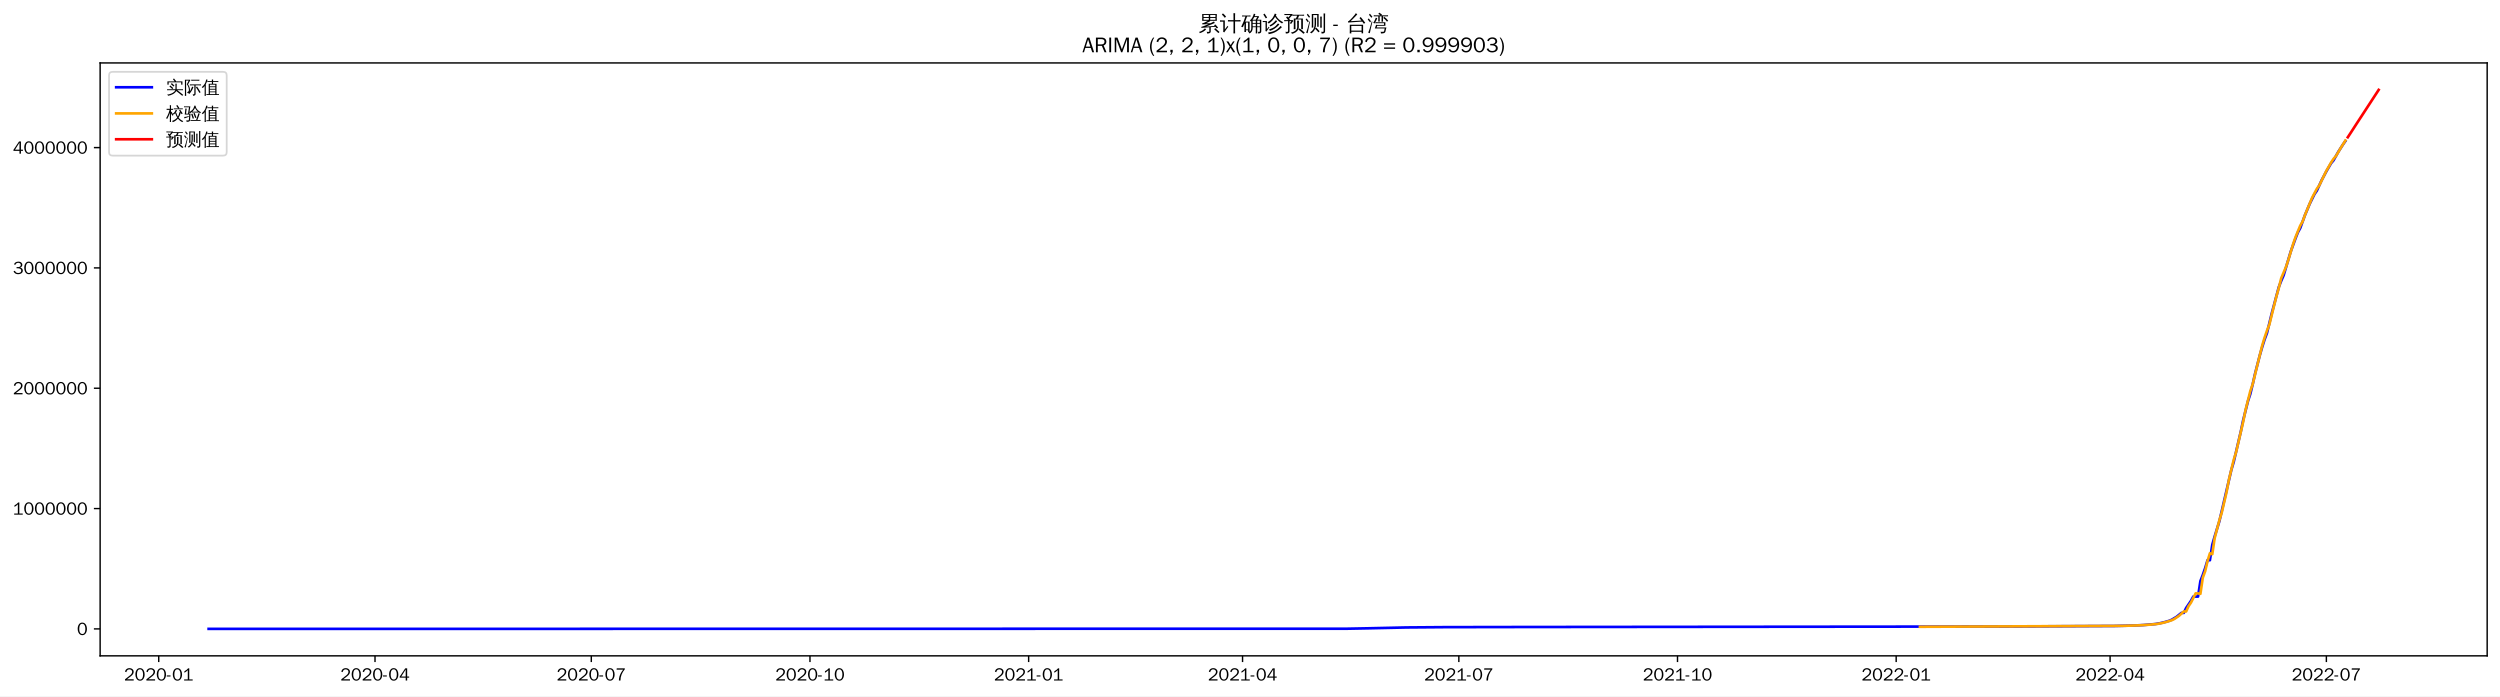
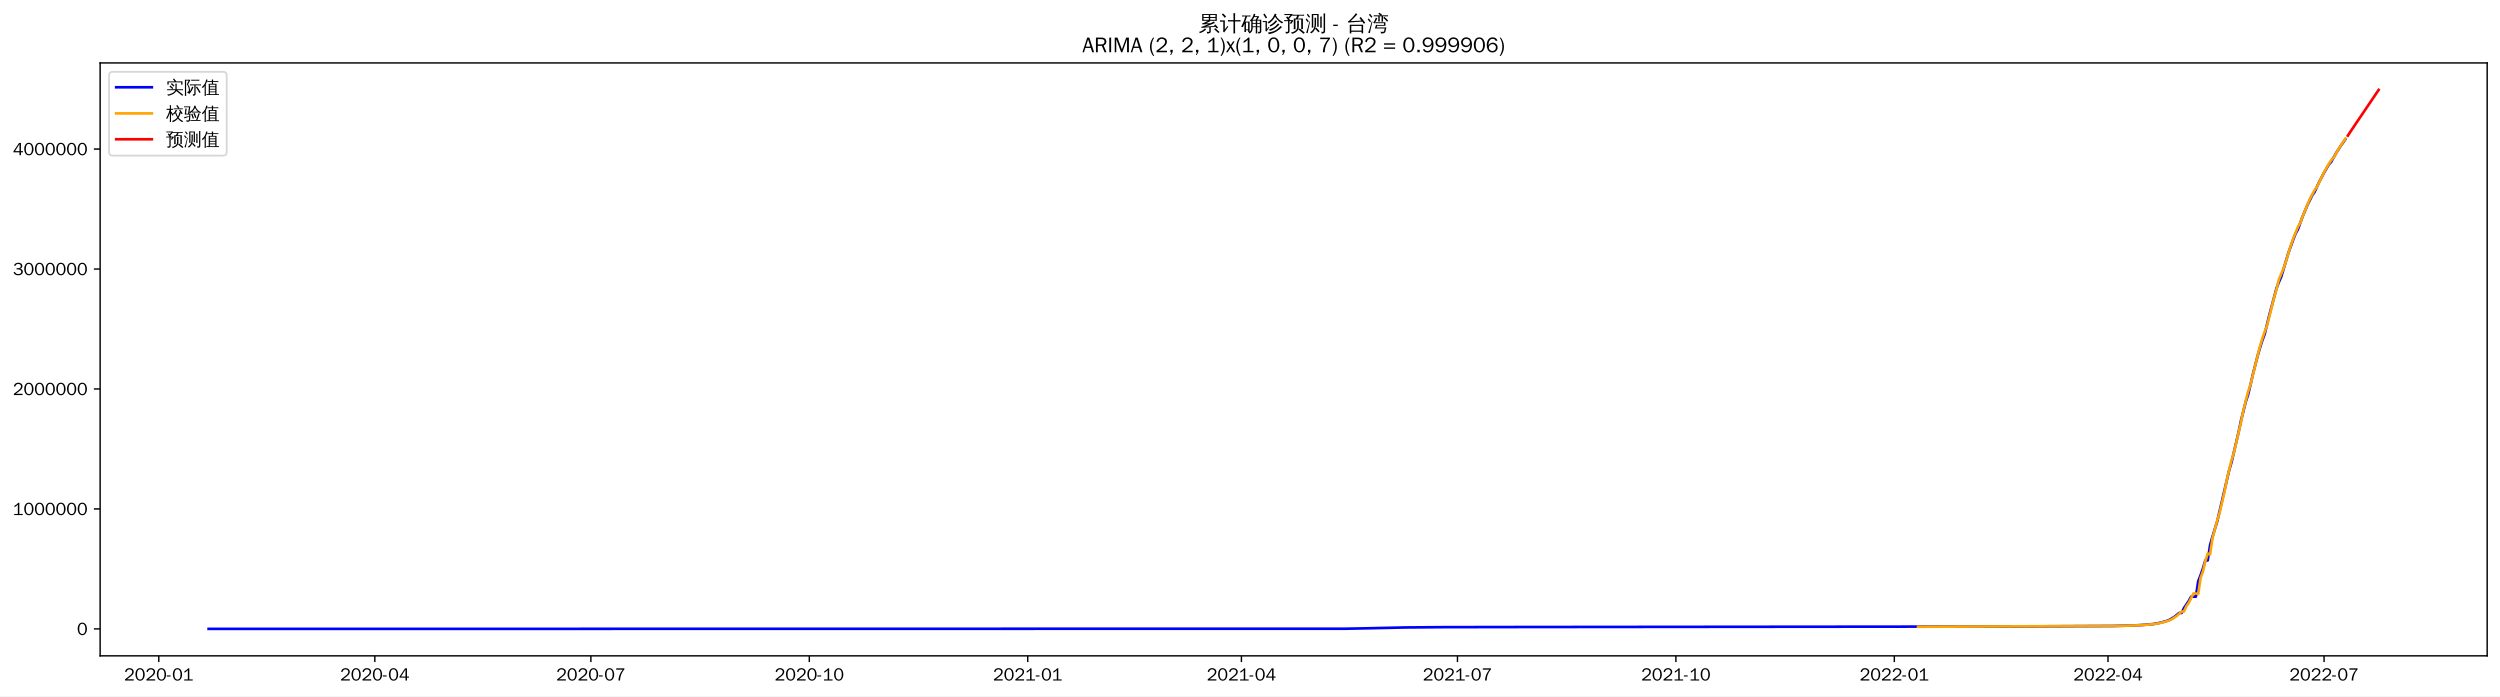
<svg xmlns="http://www.w3.org/2000/svg" xmlns:xlink="http://www.w3.org/1999/xlink" width="1402.578pt" height="390.666pt" viewBox="0 0 1402.578 390.666" version="1.1">
  <defs>
    <style type="text/css">*{stroke-linejoin: round; stroke-linecap: butt}</style>
  </defs>
  <g id="figure_1">
    <g id="patch_1">
      <path d="M 0 390.666  L 1402.578 390.666  L 1402.578 -0  L 0 -0  z " style="fill: #ffffff" />
    </g>
    <g id="axes_1">
      <g id="patch_2">
        <path d="M 56.178 367.949  L 1395.378 367.949  L 1395.378 35.309  L 56.178 35.309  z " style="fill: #ffffff" />
      </g>
      <g id="matplotlib.axis_1">
        <g id="xtick_1">
          <g id="line2d_1">
            <defs>
-               <path id="mff17ee4b81" d="M 0 0  L 0 3.5  " style="stroke: #000000; stroke-width: 0.8" />
+               <path id="m829efede97" d="M 0 0  L 0 3.5  " style="stroke: #000000; stroke-width: 0.8" />
            </defs>
            <g>
-               <use xlink:href="#mff17ee4b81" x="89.048" y="367.949" style="stroke: #000000; stroke-width: 0.8" />
+               <use xlink:href="#m829efede97" x="89.079" y="367.949" style="stroke: #000000; stroke-width: 0.8" />
            </g>
          </g>
          <g id="text_1">
-             <g transform="translate(69.55822 381.8048)scale(0.1 -0.1)">
+             <g transform="translate(69.58886 381.8048)scale(0.1 -0.1)">
              <defs>
                <path id="WenQuanYiZenHei-32" d="M 3488 0  L 369 0  L 369 456  L 2150 1850  Q 2931 2463 2931 3144  Q 2931 3619 2488 3863  Q 2231 4013 1931 4013  Q 1425 4013 1113 3619  Q 894 3356 881 3013  L 369 3169  Q 531 3981 1213 4300  Q 1544 4456 1950 4456  Q 2631 4456 3088 4044  L 3225 3888  L 3350 3706  Q 3481 3444 3481 3144  Q 3481 2313 2519 1569  L 1069 456  L 3488 456  L 3488 0  z " transform="scale(0.015625)" />
                <path id="WenQuanYiZenHei-30" d="M 3581 2175  Q 3581 1288 3169 638  Q 2713 -63 1938 -63  Q 1025 -63 563 831  Q 256 1425 256 2188  Q 256 3188 700 3819  Q 1138 4456 1888 4456  Q 2863 4456 3306 3500  Q 3581 2925 3581 2175  z M 3019 2100  Q 3019 3356 2500 3806  L 2350 3919  Q 2144 4031 1888 4031  Q 1100 4031 888 2956  Q 819 2625 819 2225  Q 819 1013 1338 569  Q 1588 356 1938 356  Q 2675 356 2925 1294  Q 3019 1663 3019 2100  z " transform="scale(0.015625)" />
                <path id="WenQuanYiZenHei-2d" d="M 1363 1444  L 0 1444  L 0 1844  L 1363 1844  L 1363 1444  z " transform="scale(0.015625)" />
                <path id="WenQuanYiZenHei-31" d="M 3556 0  L 488 0  L 488 406  L 1800 406  L 1800 3725  Q 1231 3125 588 2788  L 588 3338  Q 1456 3781 1931 4388  L 2331 4388  L 2331 406  L 3556 406  L 3556 0  z " transform="scale(0.015625)" />
              </defs>
              <use xlink:href="#WenQuanYiZenHei-32" />
              <use xlink:href="#WenQuanYiZenHei-30" x="59.961" />
              <use xlink:href="#WenQuanYiZenHei-32" x="119.922" />
              <use xlink:href="#WenQuanYiZenHei-30" x="179.883" />
              <use xlink:href="#WenQuanYiZenHei-2d" x="239.844" />
              <use xlink:href="#WenQuanYiZenHei-30" x="269.824" />
              <use xlink:href="#WenQuanYiZenHei-31" x="329.785" />
            </g>
          </g>
        </g>
        <g id="xtick_2">
          <g id="line2d_2">
            <g>
-               <use xlink:href="#mff17ee4b81" x="210.393" y="367.949" style="stroke: #000000; stroke-width: 0.8" />
+               <use xlink:href="#m829efede97" x="210.291" y="367.949" style="stroke: #000000; stroke-width: 0.8" />
            </g>
          </g>
          <g id="text_2">
-             <g transform="translate(190.9036 381.8048)scale(0.1 -0.1)">
+             <g transform="translate(190.8015 381.8048)scale(0.1 -0.1)">
              <defs>
                <path id="WenQuanYiZenHei-34" d="M 3631 1025  L 2913 1025  L 2913 0  L 2381 0  L 2381 1025  L 219 1025  L 219 1388  L 2225 4388  L 2913 4388  L 2913 1444  L 3631 1444  L 3631 1025  z M 2381 1444  L 2381 3963  L 788 1444  L 2381 1444  z " transform="scale(0.015625)" />
              </defs>
              <use xlink:href="#WenQuanYiZenHei-32" />
              <use xlink:href="#WenQuanYiZenHei-30" x="59.961" />
              <use xlink:href="#WenQuanYiZenHei-32" x="119.922" />
              <use xlink:href="#WenQuanYiZenHei-30" x="179.883" />
              <use xlink:href="#WenQuanYiZenHei-2d" x="239.844" />
              <use xlink:href="#WenQuanYiZenHei-30" x="269.824" />
              <use xlink:href="#WenQuanYiZenHei-34" x="329.785" />
            </g>
          </g>
        </g>
        <g id="xtick_3">
          <g id="line2d_3">
            <g>
-               <use xlink:href="#mff17ee4b81" x="331.739" y="367.949" style="stroke: #000000; stroke-width: 0.8" />
+               <use xlink:href="#m829efede97" x="331.504" y="367.949" style="stroke: #000000; stroke-width: 0.8" />
            </g>
          </g>
          <g id="text_3">
-             <g transform="translate(312.2491 381.8048)scale(0.1 -0.1)">
+             <g transform="translate(312.0142 381.8048)scale(0.1 -0.1)">
              <defs>
                <path id="WenQuanYiZenHei-37" d="M 3400 4056  Q 1838 2175 1838 0  L 1275 0  Q 1269 1438 2056 2825  Q 2381 3400 2825 3913  L 444 3913  L 500 4388  L 3400 4388  L 3400 4056  z " transform="scale(0.015625)" />
              </defs>
              <use xlink:href="#WenQuanYiZenHei-32" />
              <use xlink:href="#WenQuanYiZenHei-30" x="59.961" />
              <use xlink:href="#WenQuanYiZenHei-32" x="119.922" />
              <use xlink:href="#WenQuanYiZenHei-30" x="179.883" />
              <use xlink:href="#WenQuanYiZenHei-2d" x="239.844" />
              <use xlink:href="#WenQuanYiZenHei-30" x="269.824" />
              <use xlink:href="#WenQuanYiZenHei-37" x="329.785" />
            </g>
          </g>
        </g>
        <g id="xtick_4">
          <g id="line2d_4">
            <g>
-               <use xlink:href="#mff17ee4b81" x="454.418" y="367.949" style="stroke: #000000; stroke-width: 0.8" />
+               <use xlink:href="#m829efede97" x="454.049" y="367.949" style="stroke: #000000; stroke-width: 0.8" />
            </g>
          </g>
          <g id="text_4">
-             <g transform="translate(434.9279 381.8048)scale(0.1 -0.1)">
+             <g transform="translate(434.5588 381.8048)scale(0.1 -0.1)">
              <use xlink:href="#WenQuanYiZenHei-32" />
              <use xlink:href="#WenQuanYiZenHei-30" x="59.961" />
              <use xlink:href="#WenQuanYiZenHei-32" x="119.922" />
              <use xlink:href="#WenQuanYiZenHei-30" x="179.883" />
              <use xlink:href="#WenQuanYiZenHei-2d" x="239.844" />
              <use xlink:href="#WenQuanYiZenHei-31" x="269.824" />
              <use xlink:href="#WenQuanYiZenHei-30" x="329.785" />
            </g>
          </g>
        </g>
        <g id="xtick_5">
          <g id="line2d_5">
            <g>
-               <use xlink:href="#mff17ee4b81" x="577.097" y="367.949" style="stroke: #000000; stroke-width: 0.8" />
+               <use xlink:href="#m829efede97" x="576.593" y="367.949" style="stroke: #000000; stroke-width: 0.8" />
            </g>
          </g>
          <g id="text_5">
-             <g transform="translate(557.6068 381.8048)scale(0.1 -0.1)">
+             <g transform="translate(557.1035 381.8048)scale(0.1 -0.1)">
              <use xlink:href="#WenQuanYiZenHei-32" />
              <use xlink:href="#WenQuanYiZenHei-30" x="59.961" />
              <use xlink:href="#WenQuanYiZenHei-32" x="119.922" />
              <use xlink:href="#WenQuanYiZenHei-31" x="179.883" />
              <use xlink:href="#WenQuanYiZenHei-2d" x="239.844" />
              <use xlink:href="#WenQuanYiZenHei-30" x="269.824" />
              <use xlink:href="#WenQuanYiZenHei-31" x="329.785" />
            </g>
          </g>
        </g>
        <g id="xtick_6">
          <g id="line2d_6">
            <g>
-               <use xlink:href="#mff17ee4b81" x="697.109" y="367.949" style="stroke: #000000; stroke-width: 0.8" />
+               <use xlink:href="#m829efede97" x="696.474" y="367.949" style="stroke: #000000; stroke-width: 0.8" />
            </g>
          </g>
          <g id="text_6">
-             <g transform="translate(677.6188 381.8048)scale(0.1 -0.1)">
+             <g transform="translate(676.9841 381.8048)scale(0.1 -0.1)">
              <use xlink:href="#WenQuanYiZenHei-32" />
              <use xlink:href="#WenQuanYiZenHei-30" x="59.961" />
              <use xlink:href="#WenQuanYiZenHei-32" x="119.922" />
              <use xlink:href="#WenQuanYiZenHei-31" x="179.883" />
              <use xlink:href="#WenQuanYiZenHei-2d" x="239.844" />
              <use xlink:href="#WenQuanYiZenHei-30" x="269.824" />
              <use xlink:href="#WenQuanYiZenHei-34" x="329.785" />
            </g>
          </g>
        </g>
        <g id="xtick_7">
          <g id="line2d_7">
            <g>
-               <use xlink:href="#mff17ee4b81" x="818.454" y="367.949" style="stroke: #000000; stroke-width: 0.8" />
+               <use xlink:href="#m829efede97" x="817.687" y="367.949" style="stroke: #000000; stroke-width: 0.8" />
            </g>
          </g>
          <g id="text_7">
-             <g transform="translate(798.9642 381.8048)scale(0.1 -0.1)">
+             <g transform="translate(798.1968 381.8048)scale(0.1 -0.1)">
              <use xlink:href="#WenQuanYiZenHei-32" />
              <use xlink:href="#WenQuanYiZenHei-30" x="59.961" />
              <use xlink:href="#WenQuanYiZenHei-32" x="119.922" />
              <use xlink:href="#WenQuanYiZenHei-31" x="179.883" />
              <use xlink:href="#WenQuanYiZenHei-2d" x="239.844" />
              <use xlink:href="#WenQuanYiZenHei-30" x="269.824" />
              <use xlink:href="#WenQuanYiZenHei-37" x="329.785" />
            </g>
          </g>
        </g>
        <g id="xtick_8">
          <g id="line2d_8">
            <g>
-               <use xlink:href="#mff17ee4b81" x="941.133" y="367.949" style="stroke: #000000; stroke-width: 0.8" />
+               <use xlink:href="#m829efede97" x="940.231" y="367.949" style="stroke: #000000; stroke-width: 0.8" />
            </g>
          </g>
          <g id="text_8">
-             <g transform="translate(921.6431 381.8048)scale(0.1 -0.1)">
+             <g transform="translate(920.7414 381.8048)scale(0.1 -0.1)">
              <use xlink:href="#WenQuanYiZenHei-32" />
              <use xlink:href="#WenQuanYiZenHei-30" x="59.961" />
              <use xlink:href="#WenQuanYiZenHei-32" x="119.922" />
              <use xlink:href="#WenQuanYiZenHei-31" x="179.883" />
              <use xlink:href="#WenQuanYiZenHei-2d" x="239.844" />
              <use xlink:href="#WenQuanYiZenHei-31" x="269.824" />
              <use xlink:href="#WenQuanYiZenHei-30" x="329.785" />
            </g>
          </g>
        </g>
        <g id="xtick_9">
          <g id="line2d_9">
            <g>
-               <use xlink:href="#mff17ee4b81" x="1063.812" y="367.949" style="stroke: #000000; stroke-width: 0.8" />
+               <use xlink:href="#m829efede97" x="1062.776" y="367.949" style="stroke: #000000; stroke-width: 0.8" />
            </g>
          </g>
          <g id="text_9">
-             <g transform="translate(1044.322 381.8048)scale(0.1 -0.1)">
+             <g transform="translate(1043.286 381.8048)scale(0.1 -0.1)">
              <use xlink:href="#WenQuanYiZenHei-32" />
              <use xlink:href="#WenQuanYiZenHei-30" x="59.961" />
              <use xlink:href="#WenQuanYiZenHei-32" x="119.922" />
              <use xlink:href="#WenQuanYiZenHei-32" x="179.883" />
              <use xlink:href="#WenQuanYiZenHei-2d" x="239.844" />
              <use xlink:href="#WenQuanYiZenHei-30" x="269.824" />
              <use xlink:href="#WenQuanYiZenHei-31" x="329.785" />
            </g>
          </g>
        </g>
        <g id="xtick_10">
          <g id="line2d_10">
            <g>
-               <use xlink:href="#mff17ee4b81" x="1183.824" y="367.949" style="stroke: #000000; stroke-width: 0.8" />
+               <use xlink:href="#m829efede97" x="1182.657" y="367.949" style="stroke: #000000; stroke-width: 0.8" />
            </g>
          </g>
          <g id="text_10">
-             <g transform="translate(1164.334 381.8048)scale(0.1 -0.1)">
+             <g transform="translate(1163.167 381.8048)scale(0.1 -0.1)">
              <use xlink:href="#WenQuanYiZenHei-32" />
              <use xlink:href="#WenQuanYiZenHei-30" x="59.961" />
              <use xlink:href="#WenQuanYiZenHei-32" x="119.922" />
              <use xlink:href="#WenQuanYiZenHei-32" x="179.883" />
              <use xlink:href="#WenQuanYiZenHei-2d" x="239.844" />
              <use xlink:href="#WenQuanYiZenHei-30" x="269.824" />
              <use xlink:href="#WenQuanYiZenHei-34" x="329.785" />
            </g>
          </g>
        </g>
        <g id="xtick_11">
          <g id="line2d_11">
            <g>
-               <use xlink:href="#mff17ee4b81" x="1305.169" y="367.949" style="stroke: #000000; stroke-width: 0.8" />
+               <use xlink:href="#m829efede97" x="1303.869" y="367.949" style="stroke: #000000; stroke-width: 0.8" />
            </g>
          </g>
          <g id="text_11">
-             <g transform="translate(1285.679 381.8048)scale(0.1 -0.1)">
+             <g transform="translate(1284.379 381.8048)scale(0.1 -0.1)">
              <use xlink:href="#WenQuanYiZenHei-32" />
              <use xlink:href="#WenQuanYiZenHei-30" x="59.961" />
              <use xlink:href="#WenQuanYiZenHei-32" x="119.922" />
              <use xlink:href="#WenQuanYiZenHei-32" x="179.883" />
              <use xlink:href="#WenQuanYiZenHei-2d" x="239.844" />
              <use xlink:href="#WenQuanYiZenHei-30" x="269.824" />
              <use xlink:href="#WenQuanYiZenHei-37" x="329.785" />
            </g>
          </g>
        </g>
      </g>
      <g id="matplotlib.axis_2">
        <g id="ytick_1">
          <g id="line2d_12">
            <defs>
-               <path id="m1a38df2a09" d="M 0 0  L -3.5 0  " style="stroke: #000000; stroke-width: 0.8" />
+               <path id="mf4c4d824df" d="M 0 0  L -3.5 0  " style="stroke: #000000; stroke-width: 0.8" />
            </defs>
            <g>
-               <use xlink:href="#m1a38df2a09" x="56.178" y="352.829" style="stroke: #000000; stroke-width: 0.8" />
+               <use xlink:href="#mf4c4d824df" x="56.178" y="352.829" style="stroke: #000000; stroke-width: 0.8" />
            </g>
          </g>
          <g id="text_12">
            <g transform="translate(43.18125 356.2567)scale(0.1 -0.1)">
              <use xlink:href="#WenQuanYiZenHei-30" />
            </g>
          </g>
        </g>
        <g id="ytick_2">
          <g id="line2d_13">
            <g>
-               <use xlink:href="#m1a38df2a09" x="56.178" y="285.322" style="stroke: #000000; stroke-width: 0.8" />
+               <use xlink:href="#mf4c4d824df" x="56.178" y="285.53" style="stroke: #000000; stroke-width: 0.8" />
            </g>
          </g>
          <g id="text_13">
-             <g transform="translate(7.2 288.7501)scale(0.1 -0.1)">
+             <g transform="translate(7.2 288.9579)scale(0.1 -0.1)">
              <use xlink:href="#WenQuanYiZenHei-31" />
              <use xlink:href="#WenQuanYiZenHei-30" x="59.961" />
              <use xlink:href="#WenQuanYiZenHei-30" x="119.922" />
              <use xlink:href="#WenQuanYiZenHei-30" x="179.883" />
              <use xlink:href="#WenQuanYiZenHei-30" x="239.844" />
              <use xlink:href="#WenQuanYiZenHei-30" x="299.805" />
              <use xlink:href="#WenQuanYiZenHei-30" x="359.766" />
            </g>
          </g>
        </g>
        <g id="ytick_3">
          <g id="line2d_14">
            <g>
-               <use xlink:href="#m1a38df2a09" x="56.178" y="217.815" style="stroke: #000000; stroke-width: 0.8" />
+               <use xlink:href="#mf4c4d824df" x="56.178" y="218.231" style="stroke: #000000; stroke-width: 0.8" />
            </g>
          </g>
          <g id="text_14">
-             <g transform="translate(7.2 221.2435)scale(0.1 -0.1)">
+             <g transform="translate(7.2 221.6591)scale(0.1 -0.1)">
              <use xlink:href="#WenQuanYiZenHei-32" />
              <use xlink:href="#WenQuanYiZenHei-30" x="59.961" />
              <use xlink:href="#WenQuanYiZenHei-30" x="119.922" />
              <use xlink:href="#WenQuanYiZenHei-30" x="179.883" />
              <use xlink:href="#WenQuanYiZenHei-30" x="239.844" />
              <use xlink:href="#WenQuanYiZenHei-30" x="299.805" />
              <use xlink:href="#WenQuanYiZenHei-30" x="359.766" />
            </g>
          </g>
        </g>
        <g id="ytick_4">
          <g id="line2d_15">
            <g>
-               <use xlink:href="#m1a38df2a09" x="56.178" y="150.309" style="stroke: #000000; stroke-width: 0.8" />
+               <use xlink:href="#mf4c4d824df" x="56.178" y="150.932" style="stroke: #000000; stroke-width: 0.8" />
            </g>
          </g>
          <g id="text_15">
-             <g transform="translate(7.2 153.737)scale(0.1 -0.1)">
+             <g transform="translate(7.2 154.3603)scale(0.1 -0.1)">
              <defs>
                <path id="WenQuanYiZenHei-33" d="M 3588 1231  Q 3588 494 2875 144  Q 2450 -63 1925 -63  Q 1044 -63 556 488  Q 356 706 256 1000  L 769 1169  Q 994 375 1913 375  Q 2631 375 2900 788  Q 3019 975 3019 1231  Q 3019 1638 2638 1881  Q 2325 2081 1613 2069  L 1338 2069  L 1338 2494  Q 1969 2494 2094 2506  Q 2325 2544 2463 2613  Q 2763 2756 2844 3100  Q 2863 3169 2863 3244  Q 2863 3744 2381 3944  L 2163 4006  Q 2056 4025 1931 4025  Q 1388 4025 1075 3631  Q 969 3488 906 3313  L 419 3456  Q 675 4150 1400 4369  Q 1669 4456 1975 4456  Q 2694 4456 3106 4050  Q 3419 3744 3419 3275  Q 3419 2813 3025 2513  Q 2825 2356 2575 2319  L 2575 2306  Q 3181 2213 3450 1769  Q 3588 1525 3588 1231  z " transform="scale(0.015625)" />
              </defs>
              <use xlink:href="#WenQuanYiZenHei-33" />
              <use xlink:href="#WenQuanYiZenHei-30" x="59.961" />
              <use xlink:href="#WenQuanYiZenHei-30" x="119.922" />
              <use xlink:href="#WenQuanYiZenHei-30" x="179.883" />
              <use xlink:href="#WenQuanYiZenHei-30" x="239.844" />
              <use xlink:href="#WenQuanYiZenHei-30" x="299.805" />
              <use xlink:href="#WenQuanYiZenHei-30" x="359.766" />
            </g>
          </g>
        </g>
        <g id="ytick_5">
          <g id="line2d_16">
            <g>
-               <use xlink:href="#m1a38df2a09" x="56.178" y="82.802" style="stroke: #000000; stroke-width: 0.8" />
+               <use xlink:href="#mf4c4d824df" x="56.178" y="83.633" style="stroke: #000000; stroke-width: 0.8" />
            </g>
          </g>
          <g id="text_16">
-             <g transform="translate(7.2 86.23039)scale(0.1 -0.1)">
+             <g transform="translate(7.2 87.0615)scale(0.1 -0.1)">
              <use xlink:href="#WenQuanYiZenHei-34" />
              <use xlink:href="#WenQuanYiZenHei-30" x="59.961" />
              <use xlink:href="#WenQuanYiZenHei-30" x="119.922" />
              <use xlink:href="#WenQuanYiZenHei-30" x="179.883" />
              <use xlink:href="#WenQuanYiZenHei-30" x="239.844" />
              <use xlink:href="#WenQuanYiZenHei-30" x="299.805" />
              <use xlink:href="#WenQuanYiZenHei-30" x="359.766" />
            </g>
          </g>
        </g>
      </g>
      <g id="line2d_17">
-         <path d="M 117.051 352.829  L 755.781 352.729  L 767.782 352.497  L 789.118 352.021  L 810.453 351.852  L 857.125 351.771  L 1123.818 351.501  L 1186.491 351.187  L 1197.158 350.936  L 1202.492 350.678  L 1209.16 350.116  L 1211.827 349.649  L 1214.493 349.017  L 1217.16 348.237  L 1218.494 347.635  L 1221.161 346.027  L 1223.828 343.853  L 1225.161 343.853  L 1226.495 341.086  L 1229.162 337.14  L 1230.495 334.698  L 1233.162 334.698  L 1234.495 325.994  L 1235.829 322.564  L 1237.162 318.707  L 1238.496 314.291  L 1239.829 314.291  L 1241.163 305.586  L 1242.496 300.947  L 1245.163 292.339  L 1251.831 263.695  L 1253.164 259.221  L 1257.164 242.099  L 1258.498 235.7  L 1261.165 225.088  L 1262.498 221.032  L 1263.832 215.589  L 1265.165 209.632  L 1267.832 199.274  L 1269.166 194.675  L 1270.499 190.484  L 1271.832 186.905  L 1274.499 175.898  L 1278.5 160.995  L 1279.833 157.582  L 1281.167 154.537  L 1285.167 141.157  L 1287.834 133.807  L 1289.168 130.389  L 1290.501 127.985  L 1293.168 120.655  L 1295.835 114.305  L 1298.502 108.904  L 1299.835 106.975  L 1302.502 101.14  L 1305.169 96.098  L 1307.836 91.542  L 1309.17 89.982  L 1311.836 85.22  L 1314.503 81.043  L 1315.837 79.144  L 1315.837 79.144  " clip-path="url(#paa74997df1)" style="fill: none; stroke: #0000ff; stroke-width: 1.5; stroke-linecap: square" />
+         <path d="M 117.051 352.829  L 755.082 352.729  L 767.07 352.498  L 788.382 352.023  L 809.695 351.855  L 856.315 351.775  L 1122.716 351.505  L 1185.321 351.192  L 1195.977 350.942  L 1201.305 350.685  L 1207.965 350.124  L 1210.629 349.659  L 1213.293 349.028  L 1215.957 348.251  L 1217.289 347.651  L 1219.953 346.048  L 1222.617 343.881  L 1223.949 343.881  L 1225.281 341.122  L 1227.945 337.188  L 1229.277 334.754  L 1231.941 334.754  L 1233.273 326.077  L 1234.605 322.657  L 1235.937 318.812  L 1237.269 314.41  L 1238.601 314.41  L 1239.933 305.731  L 1241.265 301.107  L 1243.929 292.525  L 1250.589 263.969  L 1251.921 259.509  L 1255.917 242.44  L 1257.249 236.061  L 1259.913 225.481  L 1261.245 221.437  L 1262.577 216.011  L 1263.909 210.072  L 1266.573 199.746  L 1267.905 195.161  L 1269.237 190.984  L 1270.569 187.416  L 1273.233 176.442  L 1277.229 161.586  L 1278.561 158.183  L 1279.893 155.148  L 1283.889 141.809  L 1286.553 134.481  L 1287.885 131.074  L 1289.217 128.677  L 1291.881 121.369  L 1294.545 115.039  L 1297.209 109.655  L 1298.541 107.732  L 1301.205 101.914  L 1303.869 96.888  L 1306.533 92.347  L 1307.865 90.791  L 1310.529 86.043  L 1313.193 81.879  L 1315.857 78.113  L 1315.857 78.113  " clip-path="url(#pd675dff151)" style="fill: none; stroke: #0000ff; stroke-width: 1.5; stroke-linecap: square" />
      </g>
      <g id="line2d_18">
-         <path d="M 1077.146 351.651  L 1190.491 351.131  L 1199.825 350.856  L 1206.493 350.425  L 1210.493 350.014  L 1213.16 349.497  L 1215.827 348.791  L 1218.494 347.928  L 1219.827 347.276  L 1222.494 345.486  L 1225.161 343.075  L 1226.495 343.044  L 1227.828 340.08  L 1229.162 338.154  L 1231.829 332.896  L 1233.162 332.925  L 1234.495 333.154  L 1235.829 324.124  L 1237.162 320.471  L 1238.496 314.752  L 1239.829 310.407  L 1241.163 310.899  L 1242.496 301.841  L 1245.163 291.791  L 1246.497 287.473  L 1249.164 276.096  L 1250.497 269.106  L 1253.164 258.06  L 1254.497 253.762  L 1258.498 236.608  L 1259.831 230.009  L 1262.498 219.408  L 1263.832 215.521  L 1266.499 204.532  L 1269.166 193.89  L 1270.499 189.453  L 1271.832 185.539  L 1273.166 182.132  L 1275.833 171.373  L 1277.166 166.11  L 1278.5 161.458  L 1279.833 156.121  L 1282.5 149.796  L 1283.834 145.779  L 1286.501 136.996  L 1287.834 133.131  L 1290.501 126.589  L 1291.834 124.3  L 1293.168 120.603  L 1297.168 110.953  L 1299.835 105.896  L 1301.169 104.06  L 1303.836 98.541  L 1305.169 95.826  L 1307.836 91.165  L 1309.17 89.125  L 1310.503 87.597  L 1313.17 83.094  L 1315.837 78.854  L 1315.837 78.854  " clip-path="url(#paa74997df1)" style="fill: none; stroke: #ffa500; stroke-width: 1.5; stroke-linecap: square" />
+         <path d="M 1076.096 351.655  L 1189.317 351.136  L 1198.641 350.862  L 1205.301 350.433  L 1209.297 350.023  L 1211.961 349.507  L 1214.625 348.803  L 1217.289 347.943  L 1218.621 347.293  L 1221.285 345.509  L 1223.949 343.105  L 1225.281 343.074  L 1226.613 340.118  L 1227.945 338.198  L 1230.609 332.957  L 1231.941 332.986  L 1233.273 333.216  L 1234.605 324.209  L 1235.937 320.57  L 1237.269 314.868  L 1238.601 310.537  L 1239.933 311.03  L 1241.265 301.998  L 1243.929 291.977  L 1245.261 287.672  L 1247.925 276.334  L 1249.257 269.36  L 1251.921 258.351  L 1253.253 254.067  L 1257.249 236.965  L 1258.581 230.387  L 1261.245 219.819  L 1262.577 215.944  L 1265.241 204.988  L 1267.905 194.38  L 1269.237 189.956  L 1270.569 186.056  L 1271.901 182.658  L 1274.565 171.931  L 1275.897 166.684  L 1277.229 162.048  L 1278.561 156.727  L 1281.225 150.42  L 1282.557 146.416  L 1285.221 137.661  L 1286.553 133.807  L 1289.217 127.286  L 1290.549 125.004  L 1291.881 121.317  L 1295.877 111.698  L 1298.541 106.658  L 1299.873 104.826  L 1302.537 99.323  L 1303.869 96.617  L 1306.533 91.971  L 1307.865 89.938  L 1309.197 88.413  L 1311.861 83.925  L 1314.525 79.698  L 1315.857 77.875  L 1315.857 77.875  " clip-path="url(#pd675dff151)" style="fill: none; stroke: #ffa500; stroke-width: 1.5; stroke-linecap: square" />
      </g>
      <g id="line2d_19">
-         <path d="M 1317.17 77.026  L 1318.504 75.003  L 1319.837 72.946  L 1321.171 70.875  L 1322.504 68.819  L 1323.838 66.776  L 1325.171 64.745  L 1326.505 62.694  L 1327.838 60.652  L 1329.172 58.607  L 1330.505 56.56  L 1331.838 54.515  L 1333.172 52.471  L 1334.505 50.428  " clip-path="url(#paa74997df1)" style="fill: none; stroke: #ff0000; stroke-width: 1.5; stroke-linecap: square" />
+         <path d="M 1317.189 76.117  L 1318.521 74.099  L 1319.853 72.115  L 1321.185 70.128  L 1322.517 68.148  L 1323.849 66.187  L 1325.181 64.226  L 1326.513 62.254  L 1327.845 60.28  L 1329.177 58.309  L 1330.509 56.337  L 1331.841 54.367  L 1333.173 52.398  L 1334.505 50.428  " clip-path="url(#pd675dff151)" style="fill: none; stroke: #ff0000; stroke-width: 1.5; stroke-linecap: square" />
      </g>
      <g id="patch_3">
        <path d="M 56.178 367.949  L 56.178 35.309  " style="fill: none; stroke: #000000; stroke-width: 0.8; stroke-linejoin: miter; stroke-linecap: square" />
      </g>
      <g id="patch_4">
        <path d="M 1395.378 367.949  L 1395.378 35.309  " style="fill: none; stroke: #000000; stroke-width: 0.8; stroke-linejoin: miter; stroke-linecap: square" />
      </g>
      <g id="patch_5">
        <path d="M 56.178 367.949  L 1395.378 367.949  " style="fill: none; stroke: #000000; stroke-width: 0.8; stroke-linejoin: miter; stroke-linecap: square" />
      </g>
      <g id="patch_6">
        <path d="M 56.178 35.309  L 1395.378 35.309  " style="fill: none; stroke: #000000; stroke-width: 0.8; stroke-linejoin: miter; stroke-linecap: square" />
      </g>
      <g id="text_17">
        <g transform="translate(672.3809 17.28937)scale(0.12 -0.12)">
          <defs>
            <path id="WenQuanYiZenHei-7d2f" d="M 5963 -681  Q 5363 -81 4706 456  L 5000 819  Q 5675 269 6294 -350  L 5963 -681  z M 1944 738  Q 2094 556 2281 413  Q 1575 -356 375 -706  Q 350 -481 200 -319  Q 725 -181 1122 69  Q 1519 319 1944 738  z M 3244 -169  L 3244 1063  L 869 881  L 850 1181  Q 1431 1325 2969 1988  L 1119 1931  L 1113 2231  Q 1350 2263 1862 2497  Q 2375 2731 2800 2988  L 1094 2988  Q 1169 4006 1094 5019  L 5506 5019  Q 5425 4006 5500 2988  L 3431 2988  Q 3475 2931 3525 2875  Q 2856 2494 2281 2256  L 3388 2269  L 3650 2288  Q 4338 2606 4650 2800  Q 4744 2563 4881 2344  Q 4644 2225 3975 1956  L 2269 1281  L 4444 1425  L 4813 1469  L 4681 1588  L 4988 1938  Q 5481 1500 5863 963  L 5481 694  Q 5300 950 5081 1188  L 4463 1163  L 3669 1100  L 3669 -250  Q 3669 -444 3488 -594  Q 3225 -819 2569 -813  Q 2638 -513 2431 -294  Q 2619 -319 2900 -322  Q 3181 -325 3212 -294  Q 3244 -263 3244 -169  z M 3513 4131  L 5081 4131  L 5081 4725  L 3513 4725  L 3513 4131  z M 3088 4131  L 3088 4725  L 1519 4725  L 1519 4131  L 3088 4131  z M 3513 3856  L 3513 3288  L 5081 3288  L 5081 3856  L 3513 3856  z M 3088 3856  L 1519 3856  L 1519 3288  L 3088 3288  L 3088 3856  z " transform="scale(0.015625)" />
            <path id="WenQuanYiZenHei-8ba1" d="M 4569 -769  Q 4313 -738 4056 -769  Q 4081 -294 4081 175  L 4081 2806  L 3213 2806  Q 2813 2806 2413 2788  Q 2438 3000 2413 3219  Q 2813 3200 3213 3200  L 4081 3200  L 4081 4313  Q 4081 4788 4056 5263  Q 4313 5231 4569 5263  Q 4550 4788 4550 4313  L 4550 3200  L 5381 3200  Q 5781 3200 6181 3219  Q 6163 3000 6181 2788  Q 5781 2806 5381 2806  L 4550 2806  L 4550 175  Q 4550 -294 4569 -769  z M 38 2725  Q 63 2931 38 3138  Q 419 3119 800 3119  L 1481 3119  L 1481 425  L 2044 1150  L 2250 1488  L 2525 1188  L 2313 950  L 1294 -488  L 963 -231  Q 1025 -94 1025 63  L 1025 2744  L 800 2744  Q 419 2744 38 2725  z M 1450 3913  Q 1094 4438 600 4831  L 913 5225  Q 1488 4769 1869 4194  L 1450 3913  z " transform="scale(0.015625)" />
            <path id="WenQuanYiZenHei-786e" d="M 4794 -769  Q 4563 -744 4331 -769  Q 4350 -344 4350 81  L 4350 1081  L 3419 1081  L 3419 788  Q 3419 225 3150 -194  Q 2881 -613 2456 -806  Q 2375 -569 2150 -444  Q 2531 -344 2765 -15  Q 3000 313 3000 788  L 2994 2919  L 2888 2813  Q 2769 3000 2563 3081  Q 3044 3494 3309 3969  Q 3575 4444 3763 5119  Q 3981 5044 4213 5013  Q 4144 4700 4025 4400  L 5238 4400  L 5306 4050  Q 5213 4031 5163 3947  Q 5113 3863 4813 3325  L 5994 3325  L 5994 -150  Q 5981 -519 5738 -656  Q 5469 -806 5069 -806  Q 5125 -525 4956 -294  Q 5100 -313 5290 -316  Q 5481 -319 5525 -278  Q 5569 -238 5569 25  L 5569 1081  L 4769 1081  L 4769 81  Q 4769 -344 4794 -769  z M 4769 1344  L 5569 1344  L 5569 2100  L 4769 2100  L 4769 1344  z M 4350 1344  L 4350 2100  L 3413 2100  L 3419 1344  L 4350 1344  z M 4769 2363  L 5569 2363  L 5569 3038  L 4769 3038  L 4769 2363  z M 4350 2363  L 4350 3038  L 3413 3038  L 3413 2363  L 4350 2363  z M 3375 3325  L 4350 3325  L 4344 3331  L 4775 4113  L 3894 4113  Q 3688 3700 3375 3325  z M 481 1069  Q 281 1194 -25 1188  Q 775 2750 1244 4294  L 869 4294  Q 563 4294 250 4275  Q 269 4438 250 4594  Q 563 4581 869 4581  L 2156 4581  Q 2463 4581 2775 4594  Q 2756 4438 2775 4275  Q 2463 4294 2156 4294  L 1744 4294  L 1181 2763  L 2494 2763  L 2494 -338  L 2050 -338  L 2050 156  L 1406 156  Q 1406 -94 1419 -350  Q 1181 -325 938 -350  Q 956 75 956 500  L 956 2181  L 769 1713  Q 631 1388 481 1069  z M 2050 2475  L 1400 2475  L 1400 425  L 2050 425  L 2050 2475  z " transform="scale(0.015625)" />
            <path id="WenQuanYiZenHei-8bca" d="M 5369 1456  Q 5556 1256 5775 1100  Q 5038 344 4081 -225  Q 3106 -819 1788 -1006  Q 1788 -725 1631 -500  Q 3363 -306 4406 519  Q 4919 956 5369 1456  z M 4594 2219  Q 4781 2031 5013 1881  Q 3625 394 2150 -25  Q 2113 250 1913 444  Q 2475 594 3015 850  Q 3556 1106 3919 1463  Q 4275 1819 4594 2219  z M 3969 3188  Q 4150 3013 4356 2881  Q 3625 1913 2306 1275  Q 2244 1500 2056 1644  Q 2619 1900 3053 2256  Q 3488 2613 3969 3188  z M 5813 2194  Q 4525 2913 3731 4188  Q 2919 2844 1813 2163  Q 1700 2413 1456 2550  Q 1950 2844 2400 3231  Q 2850 3619 3113 4063  Q 3413 4581 3644 5163  Q 3881 5038 4144 4963  Q 4056 4775 3963 4594  Q 4325 3919 4844 3441  Q 5363 2963 6175 2538  Q 5931 2431 5813 2194  z M 31 2613  Q 50 2775 31 2938  Q 325 2925 619 2925  L 1275 2925  L 1275 506  L 1675 1006  L 1831 1250  L 2038 1013  L 1881 838  L 1100 -256  L 825 -25  Q 869 81 869 200  L 869 2625  L 31 2613  z M 950 3713  Q 606 4325 200 4881  L 556 5163  Q 981 4588 1338 3944  L 950 3713  z " transform="scale(0.015625)" />
            <path id="WenQuanYiZenHei-9884" d="M 1206 19  L 1206 2888  L 669 2888  Q 356 2888 50 2869  Q 63 3044 50 3213  Q 363 3194 669 3194  L 1250 3194  Q 950 3631 606 4031  L 963 4338  L 1263 3975  L 1913 4719  L 731 4719  Q 419 4719 106 4706  Q 125 4875 106 5044  Q 419 5031 731 5031  L 2481 5031  L 2544 4663  Q 2394 4613 2256 4466  Q 2119 4319 1525 3631  Q 1656 3444 1788 3250  L 1700 3194  L 2700 3194  L 2763 2825  Q 2656 2819 2613 2763  L 2100 2038  L 1750 2288  L 2175 2888  L 1638 2888  L 1638 -150  Q 1638 -525 1363 -669  Q 1075 -819 525 -813  Q 594 -513 388 -294  Q 575 -313 837 -316  Q 1100 -319 1153 -272  Q 1206 -225 1206 19  z M 5813 -888  Q 5100 -225 4306 375  L 4669 719  Q 5481 106 6219 -575  L 5813 -888  z M 2375 -906  Q 2294 -631 2025 -506  Q 2769 -431 3353 19  Q 3938 469 3938 1069  L 3938 2200  Q 3938 2625 3913 3050  Q 4188 3025 4456 3050  Q 4431 2625 4431 2200  L 4431 1069  Q 4431 681 4225 319  Q 3644 -606 2375 -906  z M 3444 488  Q 3169 513 2894 488  Q 2919 913 2919 1338  L 2919 3675  Q 3219 3675 3525 3675  Q 3750 4013 3931 4525  L 3238 4525  Q 2888 4525 2538 4513  Q 2556 4669 2538 4831  Q 2888 4813 3238 4813  L 5313 4813  Q 5663 4813 6006 4831  Q 5988 4669 6006 4513  Q 5663 4525 5313 4525  L 4481 4525  Q 4388 4088 4088 3675  L 5644 3675  L 5644 513  L 5144 513  L 5144 3388  L 3894 3388  L 3875 3363  Q 3863 3375 3844 3388  Q 3631 3388 3413 3388  L 3419 1338  Q 3419 913 3444 488  z " transform="scale(0.015625)" />
            <path id="WenQuanYiZenHei-6d4b" d="M 5450 138  L 5450 4306  Q 5450 4750 5425 5188  Q 5663 5163 5906 5188  Q 5881 4750 5881 4306  L 5881 -38  Q 5888 -569 5519 -719  Q 5194 -831 4825 -813  Q 4894 -519 4694 -281  Q 4869 -306 5094 -309  Q 5319 -313 5384 -256  Q 5450 -200 5450 138  z M 4900 938  Q 4663 963 4419 938  Q 4444 1375 4444 1819  L 4444 3381  Q 4444 3819 4419 4263  Q 4663 4238 4900 4263  Q 4875 3819 4875 3381  L 4875 1819  Q 4875 1375 4900 938  z M 2750 2025  L 2750 3038  Q 2750 3481 2725 3919  Q 2963 3894 3206 3919  Q 3181 3481 3181 3038  L 3181 2025  Q 3181 1263 2919 625  L 3231 956  Q 3781 431 4256 -150  L 3888 -456  Q 3431 106 2906 600  Q 2531 -288 1738 -769  Q 1606 -519 1338 -450  Q 1988 -156 2369 478  Q 2750 1113 2750 2025  z M 2363 969  Q 2119 994 1881 969  Q 1906 1406 1906 1850  L 1906 5038  L 3956 5031  L 3956 1200  L 3525 1200  L 3525 4713  L 2338 4713  L 2338 1850  Q 2338 1406 2363 969  z M 663 -738  Q 481 -588 206 -575  Q 400 -69 606 581  Q 813 1231 1200 2838  L 1381 2706  L 875 338  L 663 -738  z M 1006 2856  L 731 2550  L 75 3400  L 350 3713  L 1006 2856  z M 1088 3913  Q 781 4388 425 4800  L 694 5125  Q 1069 4688 1388 4188  L 1088 3913  z " transform="scale(0.015625)" />
            <path id="WenQuanYiZenHei-20" transform="scale(0.015625)" />
            <path id="WenQuanYiZenHei-53f0" d="M 1594 -769  Q 1344 -738 1100 -769  Q 1119 -306 1119 150  L 1119 1813  L 5106 1813  L 5106 -756  L 4650 -756  L 4650 -300  L 1575 -300  Q 1581 -531 1594 -769  z M 5744 2394  L 5338 2106  L 4863 2744  L 4331 2731  L 613 2475  L 594 2838  Q 744 2856 869 2956  Q 1219 3238 1841 3916  Q 2463 4594 2650 4859  Q 2838 5125 2919 5275  Q 3125 5094 3363 4956  Q 3263 4813 3100 4625  Q 2938 4438 2275 3769  Q 1613 3100 1381 2888  L 4306 3050  L 4606 3081  L 4013 3813  L 4388 4131  L 5081 3281  L 5744 2394  z M 4650 1456  L 1569 1456  L 1569 63  L 4650 63  L 4650 1456  z " transform="scale(0.015625)" />
            <path id="WenQuanYiZenHei-6e7e" d="M 4950 2275  L 2969 2275  Q 2681 2275 2388 2263  Q 2400 2419 2388 2581  Q 2681 2563 2969 2563  L 5369 2563  L 5369 1506  L 2925 1494  L 2756 994  L 5675 994  L 5363 -306  Q 5225 -813 4038 -800  Q 4075 -650 4028 -519  Q 3981 -388 3881 -300  Q 4119 -325 4497 -300  Q 4875 -275 4915 -244  Q 4956 -213 4969 -150  L 5175 706  L 2213 706  L 2544 1663  L 2544 1756  L 2575 1756  L 2600 1825  L 2806 1756  L 4950 1769  L 4950 2275  z M 5838 2744  Q 5394 3394 4738 3831  L 4994 4213  Q 5725 3725 6219 3000  L 5838 2744  z M 2506 3938  Q 2713 3844 2938 3788  Q 2769 3238 2369 2588  L 2113 2181  Q 1950 2338 1731 2363  Q 2056 2813 2300 3419  L 2506 3938  z M 4675 2738  Q 4444 2763 4213 2738  Q 4231 3163 4231 3588  L 4231 4344  L 3669 4344  L 3669 3619  Q 3669 3194 3688 2769  Q 3456 2788 3231 2769  Q 3250 3194 3250 3619  L 3250 4344  L 2469 4344  Q 2181 4344 1888 4331  Q 1900 4488 1888 4650  Q 2181 4638 2469 4638  L 3913 4638  L 3269 5056  L 3519 5438  L 4344 4900  L 4169 4638  L 5581 4638  Q 5875 4638 6169 4650  Q 6150 4488 6169 4331  Q 5875 4344 5581 4344  L 4650 4344  L 4650 3588  Q 4650 3163 4675 2738  z M 713 -738  Q 513 -588 225 -575  Q 431 -69 650 581  Q 869 1231 1294 2838  L 1481 2706  L 938 338  L 713 -738  z M 1081 2856  L 781 2550  L 81 3400  L 381 3713  L 1081 2856  z M 1169 3913  Q 844 4388 456 4800  L 744 5125  Q 1150 4688 1494 4188  L 1169 3913  z " transform="scale(0.015625)" />
          </defs>
          <use xlink:href="#WenQuanYiZenHei-7d2f" />
          <use xlink:href="#WenQuanYiZenHei-8ba1" x="100" />
          <use xlink:href="#WenQuanYiZenHei-786e" x="200" />
          <use xlink:href="#WenQuanYiZenHei-8bca" x="300" />
          <use xlink:href="#WenQuanYiZenHei-9884" x="400" />
          <use xlink:href="#WenQuanYiZenHei-6d4b" x="500" />
          <use xlink:href="#WenQuanYiZenHei-20" x="600" />
          <use xlink:href="#WenQuanYiZenHei-2d" x="629.98" />
          <use xlink:href="#WenQuanYiZenHei-20" x="659.961" />
          <use xlink:href="#WenQuanYiZenHei-53f0" x="689.941" />
          <use xlink:href="#WenQuanYiZenHei-6e7e" x="789.941" />
        </g>
        <g transform="translate(607.1703 29.3085)scale(0.12 -0.12)">
          <defs>
            <path id="WenQuanYiZenHei-41" d="M 3550 0  L 2988 0  L 2550 1281  L 919 1281  L 531 0  L 69 0  L 1494 4388  L 2125 4388  L 3550 0  z M 2425 1694  L 1756 3800  L 1075 1694  L 2425 1694  z " transform="scale(0.015625)" />
            <path id="WenQuanYiZenHei-52" d="M 3675 0  L 3100 0  L 2288 1900  L 1069 1900  L 1069 0  L 519 0  L 519 4388  L 2163 4388  Q 3006 4388 3400 3900  Q 3581 3663 3625 3325  Q 3631 3250 3631 3163  Q 3631 2594 3219 2244  Q 3038 2100 2813 2038  L 3675 0  z M 3081 3169  Q 3081 3825 2356 3906  Q 2263 3919 2163 3919  L 1069 3919  L 1069 2350  L 2100 2350  Q 2906 2350 3044 2919  Q 3081 3031 3081 3169  z " transform="scale(0.015625)" />
            <path id="WenQuanYiZenHei-49" d="M 1100 0  L 550 0  L 550 4388  L 1100 4388  L 1100 0  z " transform="scale(0.015625)" />
            <path id="WenQuanYiZenHei-4d" d="M 4756 0  L 4206 0  L 4206 3831  L 4181 3831  L 2788 0  L 2419 0  L 1000 3831  L 975 3831  L 975 0  L 513 0  L 513 4388  L 1331 4388  L 2656 875  L 3950 4388  L 4756 4388  L 4756 0  z " transform="scale(0.015625)" />
            <path id="WenQuanYiZenHei-28" d="M 1606 -1094  L 1275 -1094  Q 475 -100 338 1231  Q 319 1438 319 1656  Q 319 3031 1156 4244  Q 1213 4313 1269 4388  L 1600 4388  Q 806 3169 794 1681  Q 794 188 1606 -1094  z " transform="scale(0.015625)" />
            <path id="WenQuanYiZenHei-2c" d="M 1363 75  L 881 -825  L 606 -825  L 994 0  L 656 0  L 656 738  L 1363 738  L 1363 75  z " transform="scale(0.015625)" />
            <path id="WenQuanYiZenHei-29" d="M 1600 1656  Q 1600 306 869 -788  Q 769 -950 644 -1094  L 313 -1094  Q 1125 188 1125 1681  Q 1125 3169 338 4363  Q 325 4375 319 4388  L 650 4388  Q 1525 3231 1594 1863  Q 1600 1763 1600 1656  z " transform="scale(0.015625)" />
            <path id="WenQuanYiZenHei-78" d="M 2806 0  L 2213 0  L 1394 1319  L 544 0  L 50 0  L 1144 1681  L 163 3250  L 744 3250  L 1431 2138  L 2144 3250  L 2631 3250  L 1681 1794  L 2806 0  z " transform="scale(0.015625)" />
            <path id="WenQuanYiZenHei-3d" d="M 3569 2256  L 263 2256  L 263 2675  L 3569 2675  L 3569 2256  z M 3569 1019  L 263 1019  L 263 1431  L 3569 1431  L 3569 1019  z " transform="scale(0.015625)" />
            <path id="WenQuanYiZenHei-2e" d="M 1344 0  L 631 0  L 631 725  L 1344 725  L 1344 0  z " transform="scale(0.015625)" />
            <path id="WenQuanYiZenHei-39" d="M 3544 2300  Q 3544 1163 3019 513  Q 2563 -63 1775 -63  Q 956 -63 563 488  Q 463 631 394 813  L 838 975  Q 1025 494 1550 388  Q 1656 369 1775 369  Q 2594 369 2900 1325  Q 3044 1769 3038 2313  L 3025 2313  Q 2675 1638 1944 1544  Q 1844 1531 1744 1531  Q 1050 1531 625 2031  Q 294 2419 294 2963  Q 294 3656 813 4094  Q 1238 4456 1819 4456  Q 2988 4456 3381 3363  Q 3544 2900 3544 2300  z M 2925 2994  Q 2925 3563 2469 3844  Q 2206 4006 1863 4006  Q 1275 4006 988 3563  Q 844 3344 825 3056  Q 819 3006 819 2956  Q 819 2413 1269 2131  Q 1538 1963 1875 1963  Q 2363 1963 2681 2350  Q 2925 2638 2925 2994  z " transform="scale(0.015625)" />
+             <path id="WenQuanYiZenHei-36" d="M 3550 1431  Q 3550 725 3006 288  Q 2581 -63 1994 -63  Q 1013 -63 563 825  Q 288 1363 288 2081  Q 288 3294 856 3938  Q 1319 4456 2075 4456  Q 2969 4456 3363 3756  Q 3431 3631 3481 3481  L 2988 3350  Q 2750 3994 2075 4006  Q 1056 4006 844 2669  Q 794 2356 794 1981  L 806 1981  Q 1006 2506 1544 2744  Q 1819 2869 2119 2869  Q 2788 2869 3213 2375  Q 3550 1975 3550 1431  z M 3038 1406  Q 3038 1906 2656 2213  Q 2381 2431 2038 2431  Q 1525 2431 1181 2044  Q 919 1744 919 1356  Q 919 881 1344 581  Q 1631 375 1981 375  Q 2519 375 2838 781  Q 3038 1050 3038 1406  z " transform="scale(0.015625)" />
          </defs>
          <use xlink:href="#WenQuanYiZenHei-41" />
          <use xlink:href="#WenQuanYiZenHei-52" x="55.957" />
          <use xlink:href="#WenQuanYiZenHei-49" x="117.871" />
          <use xlink:href="#WenQuanYiZenHei-4d" x="143.848" />
          <use xlink:href="#WenQuanYiZenHei-41" x="225.781" />
          <use xlink:href="#WenQuanYiZenHei-20" x="281.738" />
          <use xlink:href="#WenQuanYiZenHei-28" x="311.719" />
          <use xlink:href="#WenQuanYiZenHei-32" x="341.699" />
          <use xlink:href="#WenQuanYiZenHei-2c" x="401.66" />
          <use xlink:href="#WenQuanYiZenHei-20" x="431.641" />
          <use xlink:href="#WenQuanYiZenHei-32" x="461.621" />
          <use xlink:href="#WenQuanYiZenHei-2c" x="521.582" />
          <use xlink:href="#WenQuanYiZenHei-20" x="551.562" />
          <use xlink:href="#WenQuanYiZenHei-31" x="581.543" />
          <use xlink:href="#WenQuanYiZenHei-29" x="641.504" />
          <use xlink:href="#WenQuanYiZenHei-78" x="671.484" />
          <use xlink:href="#WenQuanYiZenHei-28" x="715.43" />
          <use xlink:href="#WenQuanYiZenHei-31" x="745.41" />
          <use xlink:href="#WenQuanYiZenHei-2c" x="805.371" />
          <use xlink:href="#WenQuanYiZenHei-20" x="835.352" />
          <use xlink:href="#WenQuanYiZenHei-30" x="865.332" />
          <use xlink:href="#WenQuanYiZenHei-2c" x="925.293" />
          <use xlink:href="#WenQuanYiZenHei-20" x="955.273" />
          <use xlink:href="#WenQuanYiZenHei-30" x="985.254" />
          <use xlink:href="#WenQuanYiZenHei-2c" x="1045.215" />
          <use xlink:href="#WenQuanYiZenHei-20" x="1075.195" />
          <use xlink:href="#WenQuanYiZenHei-37" x="1105.176" />
          <use xlink:href="#WenQuanYiZenHei-29" x="1165.137" />
          <use xlink:href="#WenQuanYiZenHei-20" x="1195.117" />
          <use xlink:href="#WenQuanYiZenHei-28" x="1225.098" />
          <use xlink:href="#WenQuanYiZenHei-52" x="1255.078" />
          <use xlink:href="#WenQuanYiZenHei-32" x="1316.992" />
          <use xlink:href="#WenQuanYiZenHei-20" x="1376.953" />
          <use xlink:href="#WenQuanYiZenHei-3d" x="1406.934" />
          <use xlink:href="#WenQuanYiZenHei-20" x="1466.895" />
          <use xlink:href="#WenQuanYiZenHei-30" x="1496.875" />
          <use xlink:href="#WenQuanYiZenHei-2e" x="1556.836" />
          <use xlink:href="#WenQuanYiZenHei-39" x="1586.816" />
          <use xlink:href="#WenQuanYiZenHei-39" x="1646.777" />
          <use xlink:href="#WenQuanYiZenHei-39" x="1706.738" />
          <use xlink:href="#WenQuanYiZenHei-39" x="1766.699" />
          <use xlink:href="#WenQuanYiZenHei-30" x="1826.66" />
-           <use xlink:href="#WenQuanYiZenHei-33" x="1886.621" />
+           <use xlink:href="#WenQuanYiZenHei-36" x="1886.621" />
          <use xlink:href="#WenQuanYiZenHei-29" x="1946.582" />
        </g>
      </g>
      <g id="legend_1">
        <g id="patch_7">
          <path d="M 63.178 87.304  L 125.178 87.304  Q 127.178 87.304 127.178 85.304  L 127.178 42.309  Q 127.178 40.309 125.178 40.309  L 63.178 40.309  Q 61.178 40.309 61.178 42.309  L 61.178 85.304  Q 61.178 87.304 63.178 87.304  z " style="fill: #ffffff; opacity: 0.8; stroke: #cccccc; stroke-linejoin: miter" />
        </g>
        <g id="line2d_20">
          <path d="M 65.178 48.943  L 75.178 48.943  L 85.178 48.943  " style="fill: none; stroke: #0000ff; stroke-width: 1.5; stroke-linecap: square" />
        </g>
        <g id="text_18">
          <g transform="translate(93.17812 52.44288)scale(0.1 -0.1)">
            <defs>
              <path id="WenQuanYiZenHei-5b9e" d="M 1025 1175  Q 694 1175 356 1163  Q 375 1344 356 1525  Q 694 1506 1025 1506  L 3363 1506  L 3363 2625  Q 3363 3075 3338 3519  Q 3581 3494 3825 3519  Q 3800 3075 3800 2625  L 3800 1506  L 5406 1506  Q 5744 1506 6075 1525  Q 6056 1344 6075 1163  Q 5744 1175 5406 1175  L 4038 1175  L 4981 456  L 6131 -488  L 5819 -856  L 4681 75  L 3638 875  Q 3313 231 2475 -231  Q 1638 -694 700 -825  Q 638 -519 344 -400  Q 1450 -319 2406 244  Q 3113 656 3300 1175  L 1025 1175  z M 2263 1581  Q 1763 2081 1200 2513  L 1494 2894  Q 2081 2444 2600 1919  L 2263 1581  z M 2638 2500  Q 2219 2963 1731 3363  L 2044 3738  Q 2556 3313 3000 2819  L 2638 2500  z M 919 3156  L 481 3156  L 481 4344  L 3069 4344  Q 2794 4731 2469 5081  L 2825 5413  Q 3256 4944 3613 4413  L 3513 4344  L 5869 4344  L 5869 3156  L 5425 3156  L 5425 4013  L 919 4013  L 919 3156  z " transform="scale(0.015625)" />
              <path id="WenQuanYiZenHei-9645" d="M 6000 431  L 5569 194  L 4963 1219  L 4313 2219  L 4719 2494  L 5375 1481  L 6000 431  z M 2956 2450  Q 3181 2344 3419 2294  Q 3006 1038 1944 -188  Q 1794 -6 1569 56  Q 2069 600 2372 1156  Q 2675 1713 2956 2450  z M 3750 25  L 3750 2913  L 2819 2913  Q 2475 2913 2125 2894  Q 2144 3081 2125 3269  Q 2475 3256 2819 3256  L 5469 3256  Q 5819 3256 6163 3269  Q 6144 3081 6163 2894  Q 5813 2913 5469 2913  L 4194 2913  L 4194 -144  Q 4194 -725 3456 -813  L 3263 -825  Q 3325 -506 3125 -250  Q 3250 -281 3394 -306  Q 3663 -313 3706 -272  Q 3750 -231 3750 25  z M 5544 4950  Q 5525 4756 5544 4569  Q 5194 4588 4844 4588  L 3325 4588  Q 2975 4588 2625 4569  Q 2644 4756 2625 4950  Q 2975 4931 3325 4931  L 4844 4931  Q 5194 4931 5544 4950  z M 819 -850  Q 581 -825 344 -850  Q 369 -419 369 19  L 363 4938  L 2256 4938  L 2256 4625  Q 2150 4513 2075 4375  L 1481 3238  Q 2181 2319 2181 1156  Q 2144 400 1569 163  L 1406 88  Q 1288 300 1138 481  Q 1294 538 1450 606  Q 1763 744 1794 1156  Q 1794 1744 1600 2300  Q 1406 2856 1038 3313  L 1725 4625  L 788 4625  L 794 19  Q 794 -419 819 -850  z " transform="scale(0.015625)" />
              <path id="WenQuanYiZenHei-503c" d="M 6175 -219  Q 6156 -388 6175 -556  Q 5863 -544 5550 -544  L 2313 -544  Q 2000 -544 1688 -556  Q 1706 -388 1688 -219  L 2506 -231  L 2506 3469  L 3644 3469  L 3644 4119  L 2638 4119  Q 2325 4119 2013 4100  Q 2031 4269 2013 4438  Q 2325 4425 2638 4425  L 3638 4425  Q 3638 4719 3619 5013  Q 3856 4988 4094 5013  Q 4075 4719 4075 4425  L 5344 4425  Q 5650 4425 5963 4438  Q 5950 4269 5963 4100  Q 5656 4119 5344 4119  L 4069 4119  L 4069 3469  L 5300 3469  L 5300 -231  L 5550 -231  Q 5863 -231 6175 -219  z M 4869 2556  L 4869 3156  L 2931 3156  Q 2931 2850 2931 2556  L 4869 2556  z M 4869 1669  L 4869 2250  L 2931 2250  L 2931 1669  L 4869 1669  z M 4869 731  L 4869 1363  L 2931 1363  L 2931 731  L 4869 731  z M 4869 -231  L 4869 425  L 2931 425  L 2931 -231  L 4869 -231  z M 2106 4925  Q 1856 4075 1463 3338  L 1463 31  Q 1463 -413 1481 -850  Q 1256 -825 1031 -850  Q 1050 -413 1050 31  L 1050 2681  Q 750 2269 375 1931  Q 238 2156 0 2256  Q 331 2544 619 2875  Q 1094 3425 1300 3950  Q 1494 4469 1625 5050  Q 1850 4963 2106 4925  z " transform="scale(0.015625)" />
            </defs>
            <use xlink:href="#WenQuanYiZenHei-5b9e" />
            <use xlink:href="#WenQuanYiZenHei-9645" x="100" />
            <use xlink:href="#WenQuanYiZenHei-503c" x="200" />
          </g>
        </g>
        <g id="line2d_21">
          <path d="M 65.178 63.621  L 75.178 63.621  L 85.178 63.621  " style="fill: none; stroke: #ffa500; stroke-width: 1.5; stroke-linecap: square" />
        </g>
        <g id="text_19">
          <g transform="translate(93.17812 67.121)scale(0.1 -0.1)">
            <defs>
              <path id="WenQuanYiZenHei-6821" d="M 5256 2463  Q 5025 1475 4494 706  Q 5125 -94 6175 -544  Q 5950 -663 5850 -900  Q 4906 -494 4250 381  Q 3931 0 3475 -350  Q 3019 -700 2388 -919  Q 2338 -656 2138 -475  Q 3306 -69 4006 738  Q 3563 1444 3300 2331  Q 3050 2050 2706 1800  Q 2606 2000 2406 2106  Q 2900 2444 3181 2938  Q 3350 3225 3488 3538  Q 3700 3431 3925 3369  Q 3763 2894 3425 2475  L 3650 2531  Q 3888 1675 4244 1075  Q 4469 1444 4603 1937  Q 4738 2431 4775 2688  Q 4963 2644 5150 2625  Q 4919 2969 4663 3294  L 5038 3588  Q 5544 2925 5975 2213  L 5569 1969  L 5256 2463  z M 6006 4050  Q 5988 3881 6006 3713  Q 5694 3725 5381 3725  L 3413 3725  Q 3100 3725 2788 3713  Q 2806 3881 2788 4050  Q 3100 4031 3413 4031  L 4325 4031  Q 4019 4525 3644 4969  L 4000 5275  Q 4413 4788 4750 4244  L 4406 4031  L 5381 4031  Q 5694 4031 6006 4050  z M 406 263  Q 238 431 -25 469  Q 194 825 466 1337  Q 738 1850 925 2406  Q 1113 2963 1256 3519  L 825 3519  Q 506 3519 188 3500  Q 206 3700 188 3900  Q 506 3881 825 3881  L 1363 3881  L 1363 4263  Q 1363 4719 1338 5175  Q 1556 5150 1775 5175  Q 1756 4719 1756 4263  L 1756 3881  L 2525 3900  Q 2506 3700 2525 3500  L 1756 3519  L 1756 2738  L 1931 2881  Q 2306 2300 2613 1650  L 2231 1413  Q 2081 1725 1919 2019  L 1756 2300  L 1756 69  Q 1756 -388 1775 -850  Q 1556 -825 1338 -850  Q 1363 -388 1363 69  L 1363 2438  Q 925 1144 406 263  z " transform="scale(0.015625)" />
              <path id="WenQuanYiZenHei-9a8c" d="M 5981 -106  Q 5963 -275 5981 -444  Q 5669 -431 5356 -431  L 2969 -431  Q 2656 -431 2350 -444  Q 2363 -275 2350 -106  Q 2656 -125 2969 -125  L 4369 -125  Q 4600 431 4881 1288  L 5206 2300  Q 5425 2206 5663 2163  Q 5375 1188 4831 -125  L 5356 -125  Q 5669 -125 5981 -106  z M 4063 594  Q 3788 1425 3425 2219  L 3856 2419  Q 4225 1600 4513 744  L 4063 594  z M 3163 363  Q 2931 1200 2613 2006  L 3056 2175  Q 3381 1350 3619 488  L 3163 363  z M 4581 2550  L 3513 2550  Q 3200 2550 2888 2538  Q 2900 2663 2894 2769  Q 2569 2488 2206 2300  Q 2113 2550 1894 2700  Q 2488 2975 2975 3463  Q 3269 3756 3394 4006  Q 3644 4513 3794 5063  Q 4038 4975 4294 4931  Q 4250 4806 4206 4681  Q 4475 3888 5025 3388  Q 5519 2938 6169 2650  Q 5938 2538 5838 2300  Q 5513 2456 5200 2700  Q 5200 2619 5206 2538  Q 4894 2550 4581 2550  z M 3513 2863  L 4994 2869  Q 4344 3438 3988 4194  Q 3594 3406 3013 2869  Q 3263 2863 3513 2863  z M 206 444  Q 188 756 44 963  Q 319 956 650 1003  Q 981 1050 1731 1281  L 1738 1006  Q 800 719 206 444  z M 525 4000  Q 744 3950 994 3944  Q 925 3519 875 3081  L 763 2144  L 1475 2144  L 1831 4444  L 663 4444  Q 350 4444 38 4431  Q 56 4600 38 4769  Q 350 4756 663 4756  L 2313 4756  L 1913 2144  L 2375 2144  L 2200 -200  Q 2188 -425 1988 -588  Q 1694 -800 1181 -788  L 944 -788  Q 1000 -450 788 -269  Q 1013 -294 1334 -287  Q 1656 -281 1715 -243  Q 1775 -206 1781 -50  L 1925 1831  L 294 1831  L 444 3131  Q 500 3569 525 4000  z " transform="scale(0.015625)" />
            </defs>
            <use xlink:href="#WenQuanYiZenHei-6821" />
            <use xlink:href="#WenQuanYiZenHei-9a8c" x="100" />
            <use xlink:href="#WenQuanYiZenHei-503c" x="200" />
          </g>
        </g>
        <g id="line2d_22">
          <path d="M 65.178 78.143  L 75.178 78.143  L 85.178 78.143  " style="fill: none; stroke: #ff0000; stroke-width: 1.5; stroke-linecap: square" />
        </g>
        <g id="text_20">
          <g transform="translate(93.17812 81.64288)scale(0.1 -0.1)">
            <use xlink:href="#WenQuanYiZenHei-9884" />
            <use xlink:href="#WenQuanYiZenHei-6d4b" x="100" />
            <use xlink:href="#WenQuanYiZenHei-503c" x="200" />
          </g>
        </g>
      </g>
    </g>
  </g>
  <defs>
-     <clipPath id="paa74997df1">
+     <clipPath id="pd675dff151">
      <rect x="56.178" y="35.309" width="1339.2" height="332.64" />
    </clipPath>
  </defs>
</svg>
